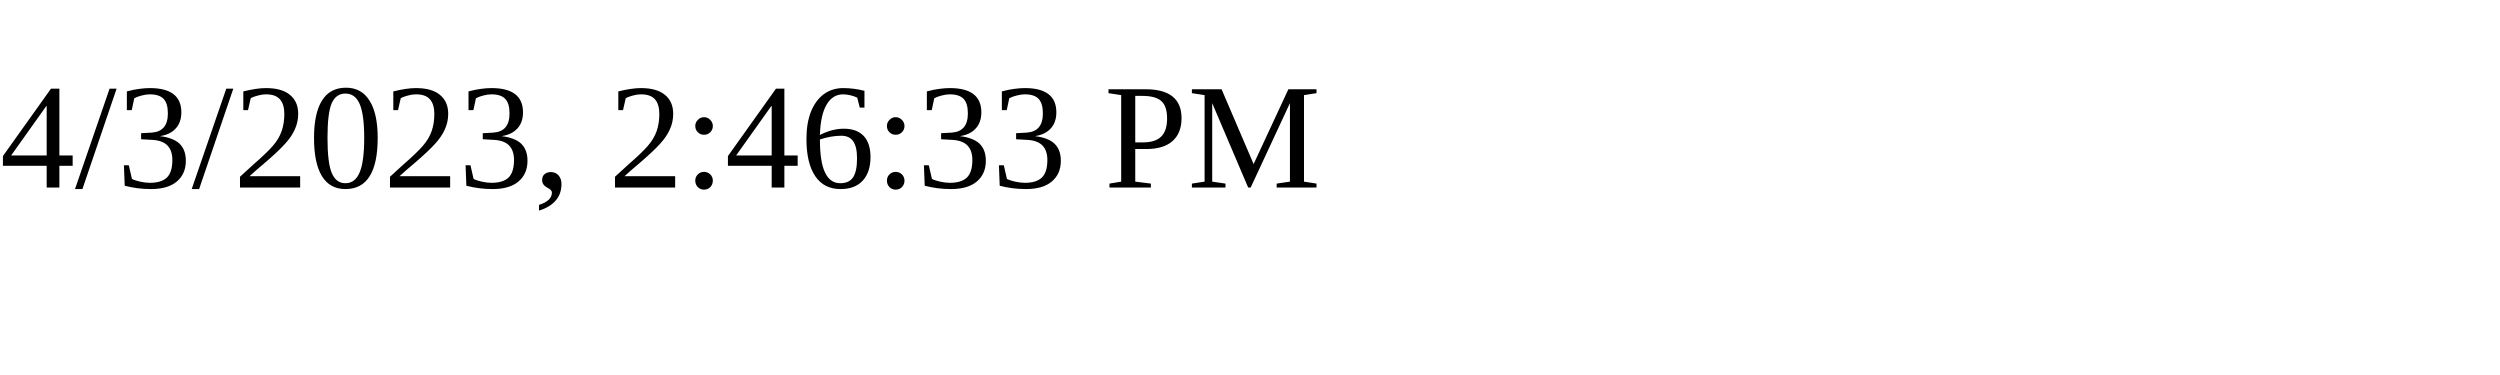
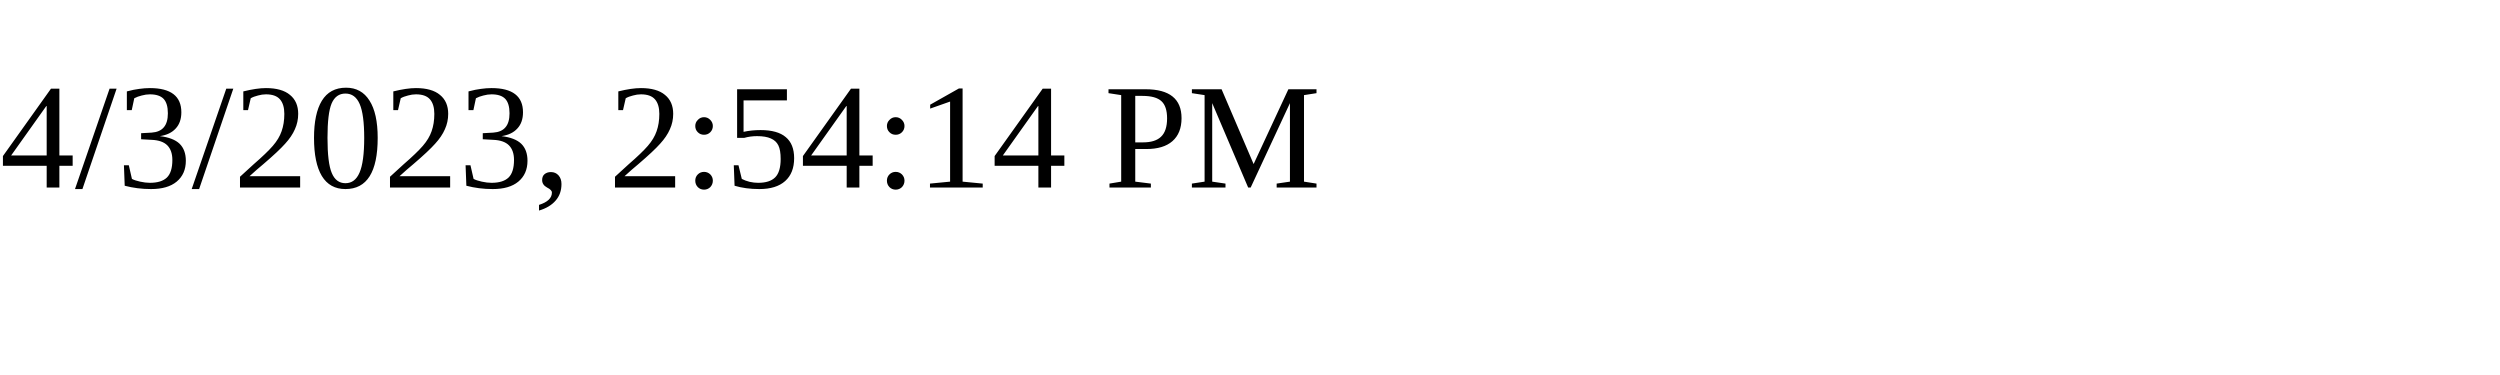
<svg xmlns="http://www.w3.org/2000/svg" height="30" width="200">
-   <text x="0" y="15">4/3/2023, 2:46:33 PM</text>
+   <text x="0" y="15">4/3/2023, 2:54:14 PM</text>
</svg>
